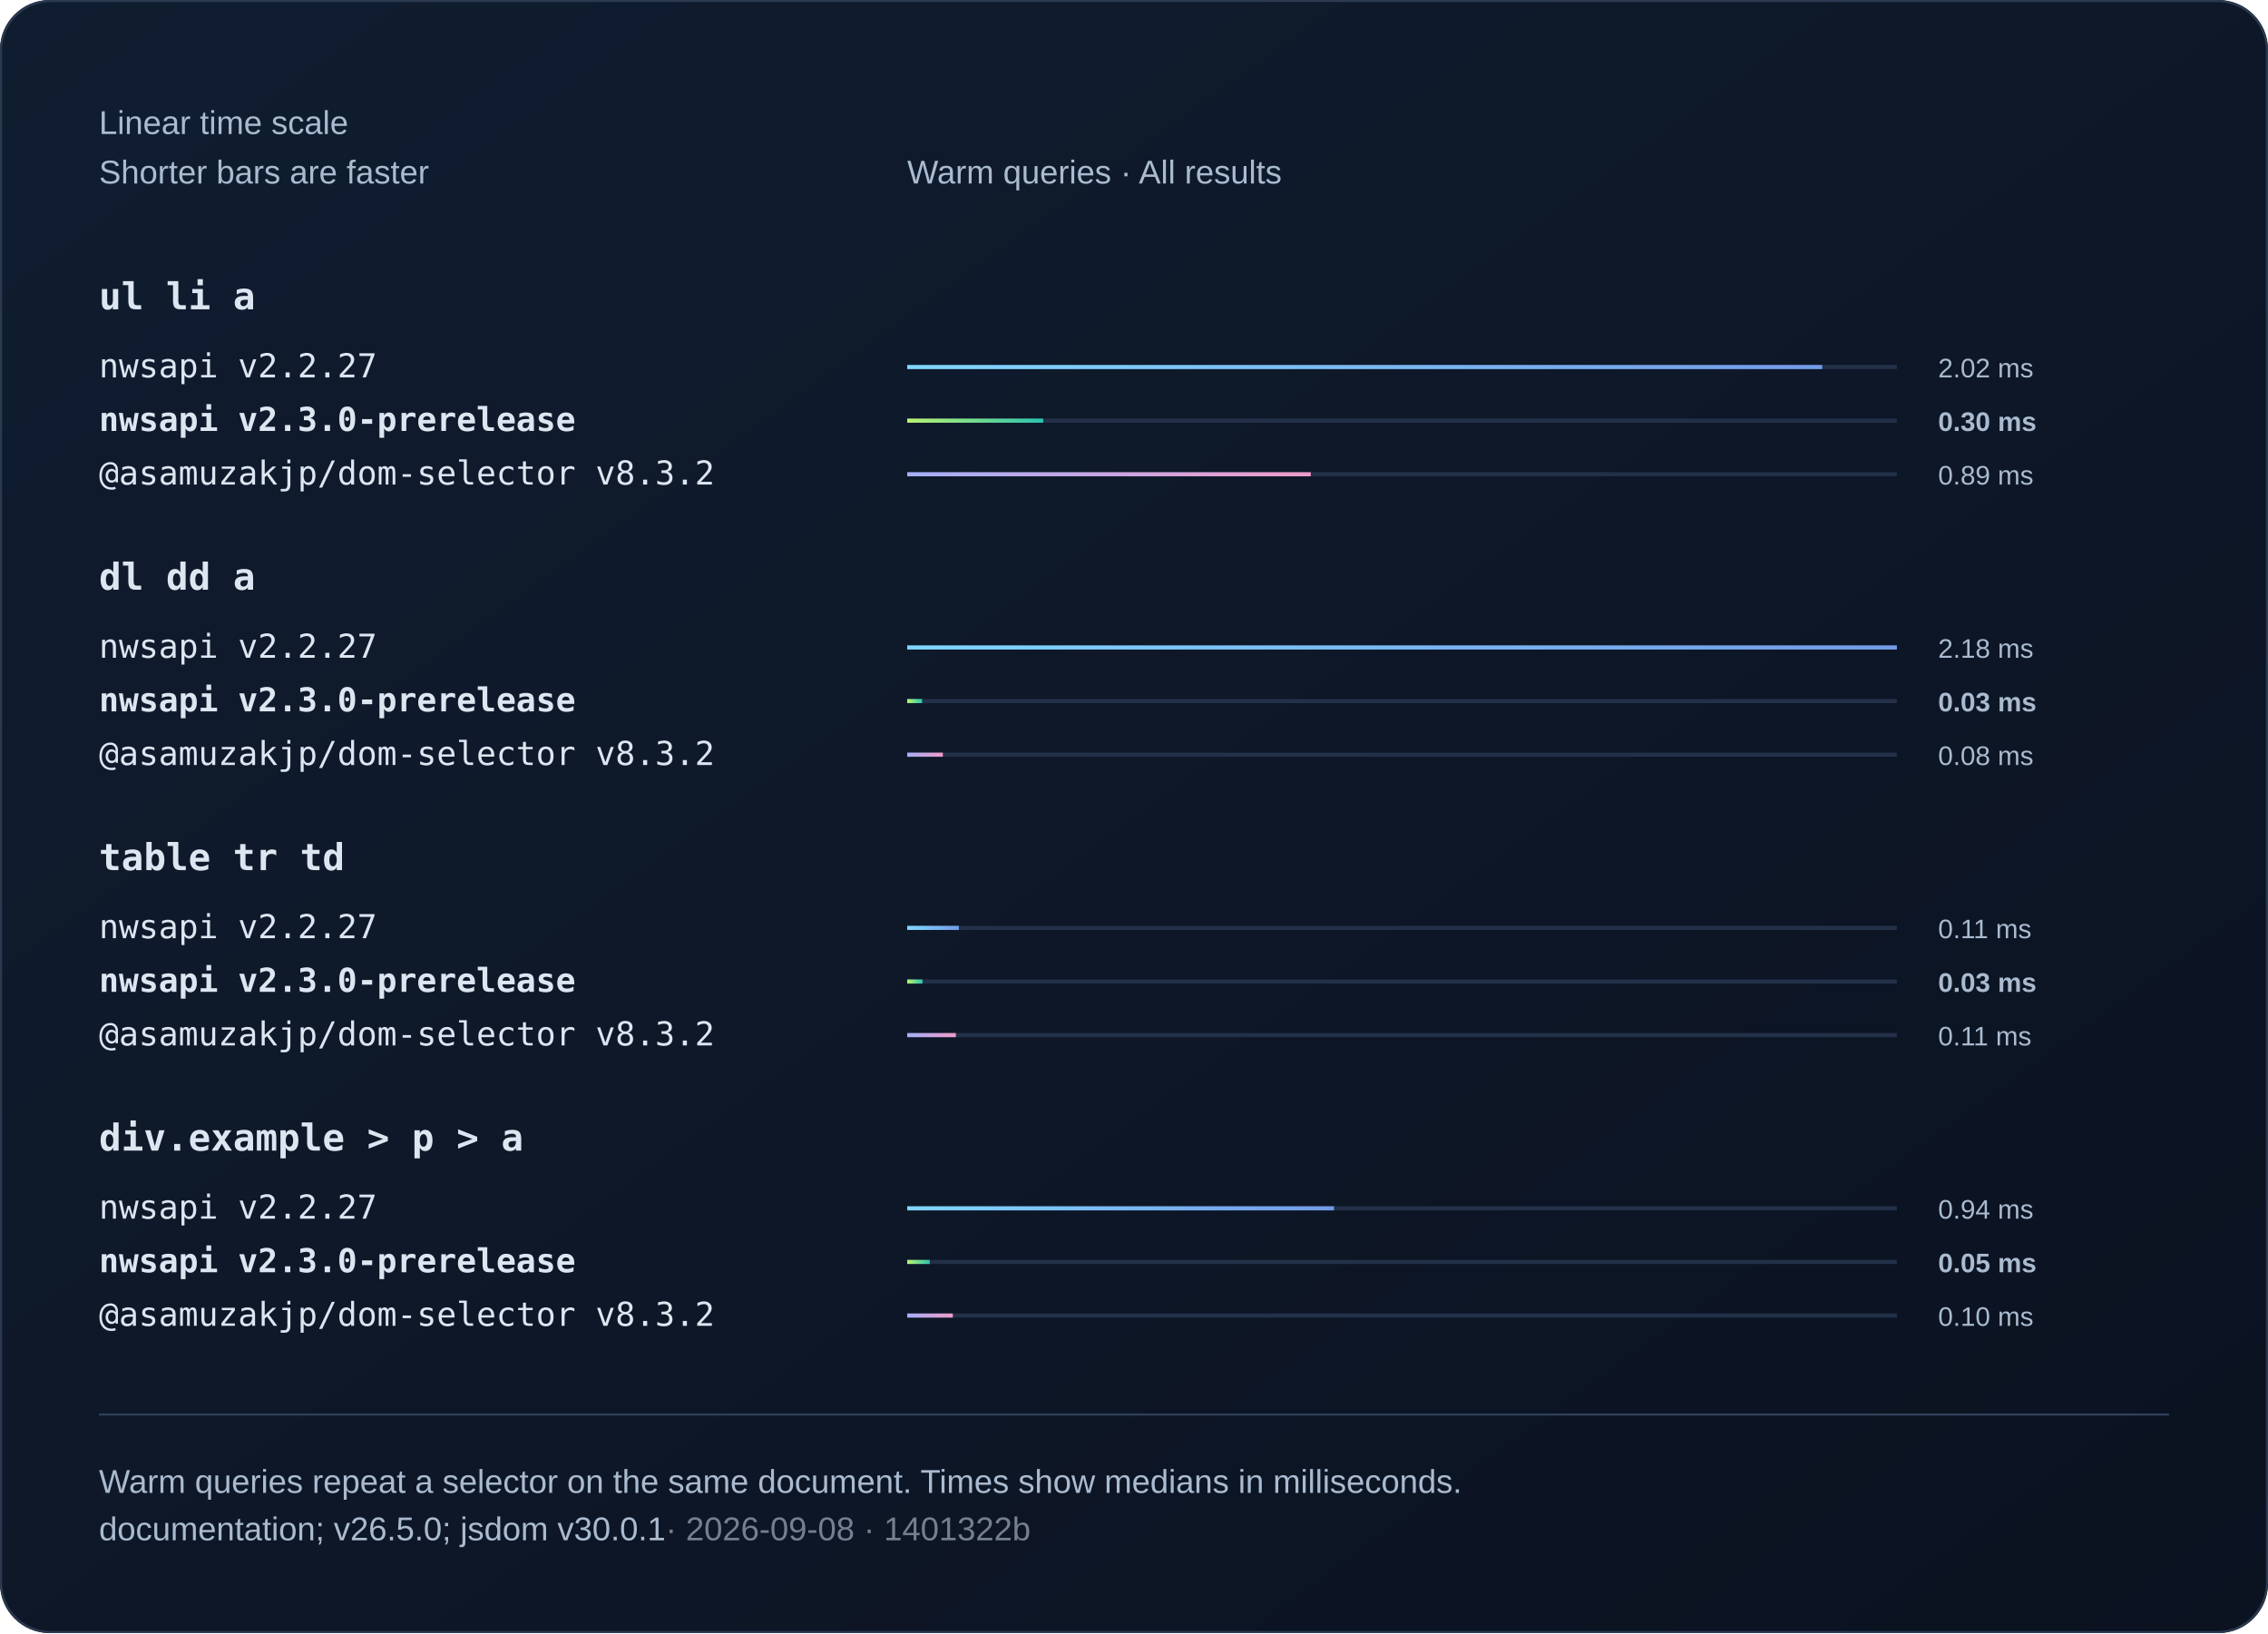
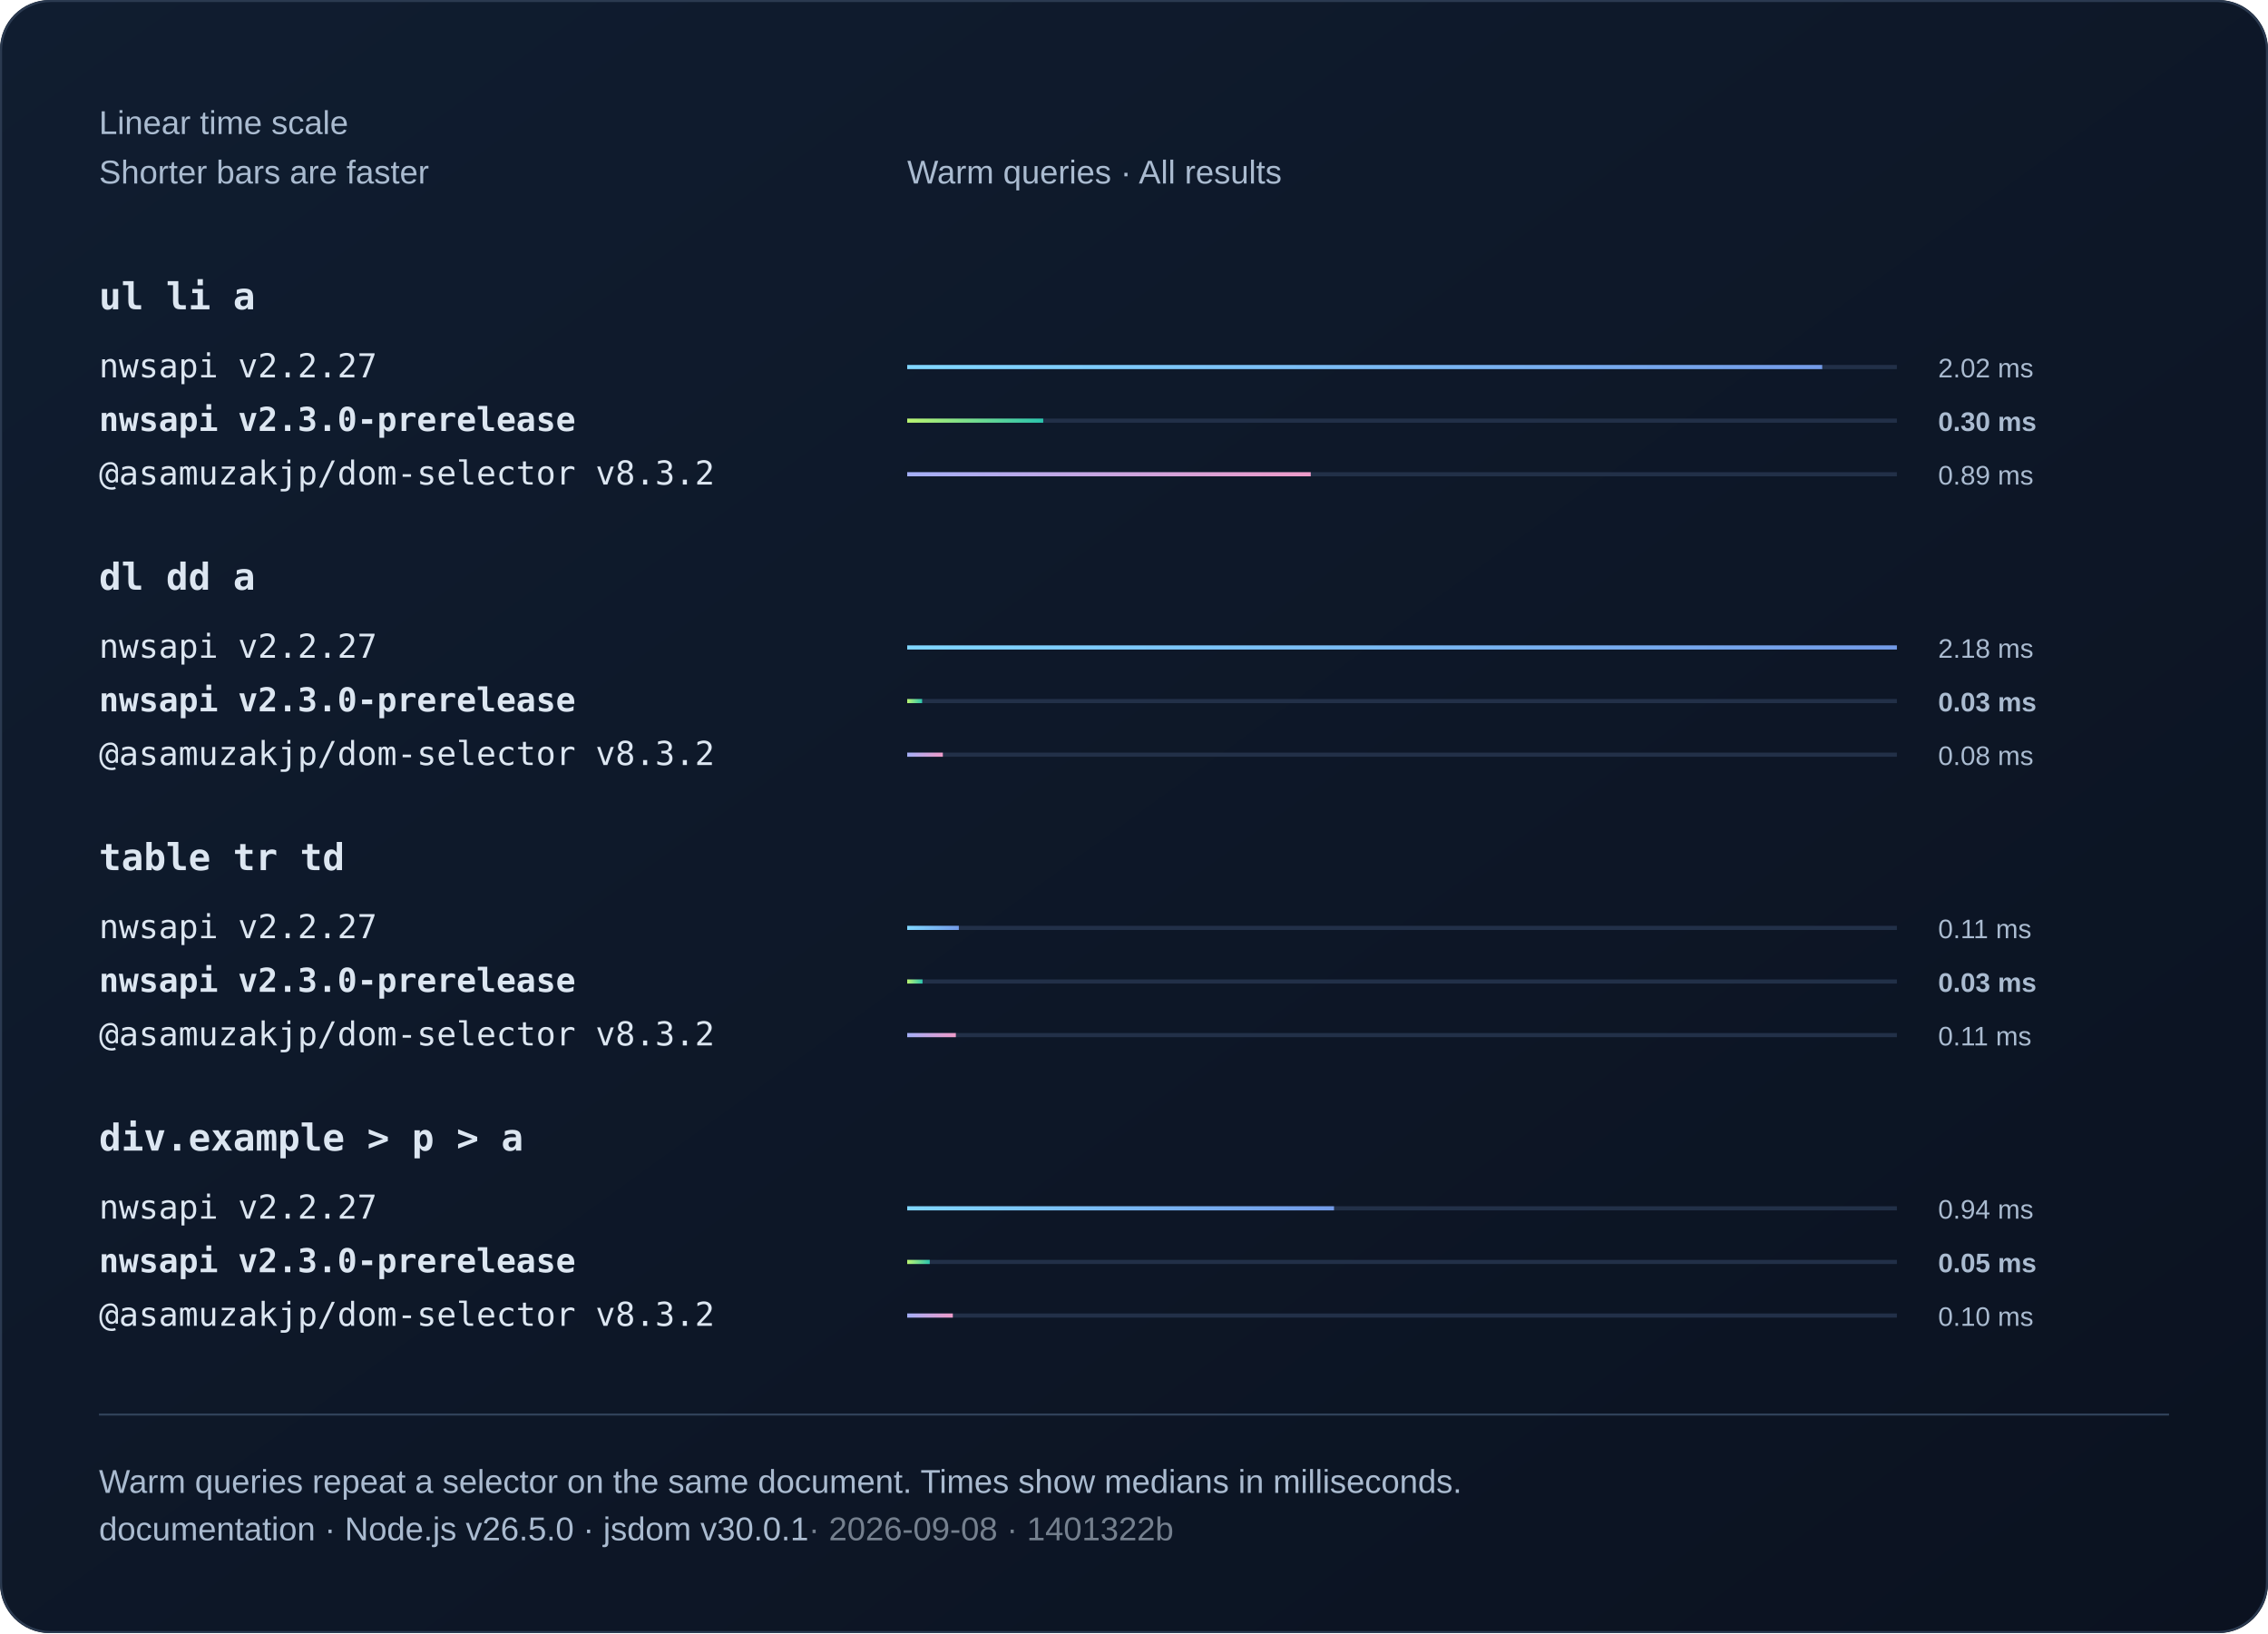
<svg xmlns="http://www.w3.org/2000/svg" width="1100" height="792" viewBox="0 0 1100 792" role="img">
  <defs>
    <linearGradient id="bg" x2="1" y2="1">
      <stop stop-color="#101d30" />
      <stop offset="1" stop-color="#0b1220" />
    </linearGradient>
    <linearGradient id="series0">
      <stop stop-color="#80d7ff" />
      <stop offset="1" stop-color="#739be8" />
    </linearGradient>
    <linearGradient id="series1">
      <stop stop-color="#baf471" />
      <stop offset="1" stop-color="#2bc5ae" />
    </linearGradient>
    <linearGradient id="series2">
      <stop stop-color="#a4aff7" />
      <stop offset="1" stop-color="#ef9bc9" />
    </linearGradient>
  </defs>
  <style>text{font-family:Arial,Helvetica,sans-serif;fill:#f0f5fa}
.muted{fill:#aabbd0;font:16px Arial,Helvetica,sans-serif}
.code{font:18px Consolas,Menlo,monospace;fill:#dce6f1}
.note .code{font:16px Consolas,Menlo,monospace}
.comparison{font-size:14px;font-variant-numeric:tabular-nums}
.tick{fill:#aabbd0;font-size:12px}
.time{fill:#aabbd0;font-size:13px;font-variant-numeric:tabular-nums}
.engine{font-size:16px}.selector{font-weight:600}.bar{transform-box:fill-box;transform-origin:left center;animation:fill 800ms ease-out 1 both}@keyframes fill{from{transform:scaleX(0)}to{transform:scaleX(1)}}@media(prefers-reduced-motion:reduce){.bar{animation:none}}</style>
  <rect width="1100" height="792" rx="24" fill="url(#bg)" />
  <rect x=".5" y=".5" width="1099" height="791" rx="24" fill="none" stroke="#2b3a50" />
  <text x="48" y="65" class="muted">Linear time scale</text>
  <text x="48" y="89" class="muted">Shorter bars are faster</text>
  <text x="440" y="89" class="muted">Warm queries · All results</text>
  <text x="48" y="150" class="code selector">ul li a</text>
  <g>
    <text x="48" y="183" class="code engine">nwsapi v2.2.27</text>
    <path d="M440 178h480" stroke="#223048" stroke-width="2" />
    <rect class="bar" x="440" y="177" width="443.79" height="2" fill="url(#series0)" />
    <text x="940" y="183" class="time">2.02 ms</text>
  </g>
  <g>
    <text x="48" y="209" class="code engine" style="font-weight:700">nwsapi v2.3.0-prerelease</text>
    <path d="M440 204h480" stroke="#223048" stroke-width="2" />
    <rect class="bar" x="440" y="203" width="65.97" height="2" fill="url(#series1)" />
    <text x="940" y="209" class="time" style="font-weight:700">0.30 ms</text>
  </g>
  <g>
    <text x="48" y="235" class="code engine">@asamuzakjp/dom-selector v8.3.2</text>
    <path d="M440 230h480" stroke="#223048" stroke-width="2" />
    <rect class="bar" x="440" y="229" width="195.73" height="2" fill="url(#series2)" />
    <text x="940" y="235" class="time">0.89 ms</text>
  </g>
  <text x="48" y="286" class="code selector">dl dd a</text>
  <g>
    <text x="48" y="319" class="code engine">nwsapi v2.2.27</text>
    <path d="M440 314h480" stroke="#223048" stroke-width="2" />
    <rect class="bar" x="440" y="313" width="480" height="2" fill="url(#series0)" />
    <text x="940" y="319" class="time">2.18 ms</text>
  </g>
  <g>
    <text x="48" y="345" class="code engine" style="font-weight:700">nwsapi v2.3.0-prerelease</text>
    <path d="M440 340h480" stroke="#223048" stroke-width="2" />
    <rect class="bar" x="440" y="339" width="7.24" height="2" fill="url(#series1)" />
    <text x="940" y="345" class="time" style="font-weight:700">0.03 ms</text>
  </g>
  <g>
    <text x="48" y="371" class="code engine">@asamuzakjp/dom-selector v8.3.2</text>
    <path d="M440 366h480" stroke="#223048" stroke-width="2" />
    <rect class="bar" x="440" y="365" width="17.29" height="2" fill="url(#series2)" />
    <text x="940" y="371" class="time">0.08 ms</text>
  </g>
  <text x="48" y="422" class="code selector">table tr td</text>
  <g>
    <text x="48" y="455" class="code engine">nwsapi v2.2.27</text>
    <path d="M440 450h480" stroke="#223048" stroke-width="2" />
    <rect class="bar" x="440" y="449" width="25.04" height="2" fill="url(#series0)" />
    <text x="940" y="455" class="time">0.11 ms</text>
  </g>
  <g>
    <text x="48" y="481" class="code engine" style="font-weight:700">nwsapi v2.3.0-prerelease</text>
    <path d="M440 476h480" stroke="#223048" stroke-width="2" />
    <rect class="bar" x="440" y="475" width="7.44" height="2" fill="url(#series1)" />
    <text x="940" y="481" class="time" style="font-weight:700">0.03 ms</text>
  </g>
  <g>
    <text x="48" y="507" class="code engine">@asamuzakjp/dom-selector v8.3.2</text>
    <path d="M440 502h480" stroke="#223048" stroke-width="2" />
    <rect class="bar" x="440" y="501" width="23.6" height="2" fill="url(#series2)" />
    <text x="940" y="507" class="time">0.11 ms</text>
  </g>
  <text x="48" y="558" class="code selector">div.example &gt; p &gt; a</text>
  <g>
    <text x="48" y="591" class="code engine">nwsapi v2.2.27</text>
    <path d="M440 586h480" stroke="#223048" stroke-width="2" />
    <rect class="bar" x="440" y="585" width="207.01" height="2" fill="url(#series0)" />
    <text x="940" y="591" class="time">0.94 ms</text>
  </g>
  <g>
    <text x="48" y="617" class="code engine" style="font-weight:700">nwsapi v2.3.0-prerelease</text>
    <path d="M440 612h480" stroke="#223048" stroke-width="2" />
    <rect class="bar" x="440" y="611" width="10.94" height="2" fill="url(#series1)" />
    <text x="940" y="617" class="time" style="font-weight:700">0.05 ms</text>
  </g>
  <g>
    <text x="48" y="643" class="code engine">@asamuzakjp/dom-selector v8.3.2</text>
    <path d="M440 638h480" stroke="#223048" stroke-width="2" />
    <rect class="bar" x="440" y="637" width="22.13" height="2" fill="url(#series2)" />
    <text x="940" y="643" class="time">0.10 ms</text>
  </g>
  <path d="M48 686h1004" stroke="#304159" />
  <text x="48" y="724" class="muted">Warm queries repeat a selector on the same document. Times show medians in milliseconds.</text>
-   <text x="48" y="747" class="muted">documentation; v26.5.0; jsdom v30.0.1<tspan fill="#75808e"> · 2026-09-08 · 1401322b</tspan>
+   <text x="48" y="747" class="muted">documentation · Node.js v26.5.0 · jsdom v30.0.1<tspan fill="#75808e"> · 2026-09-08 · 1401322b</tspan>
  </text>
</svg>
